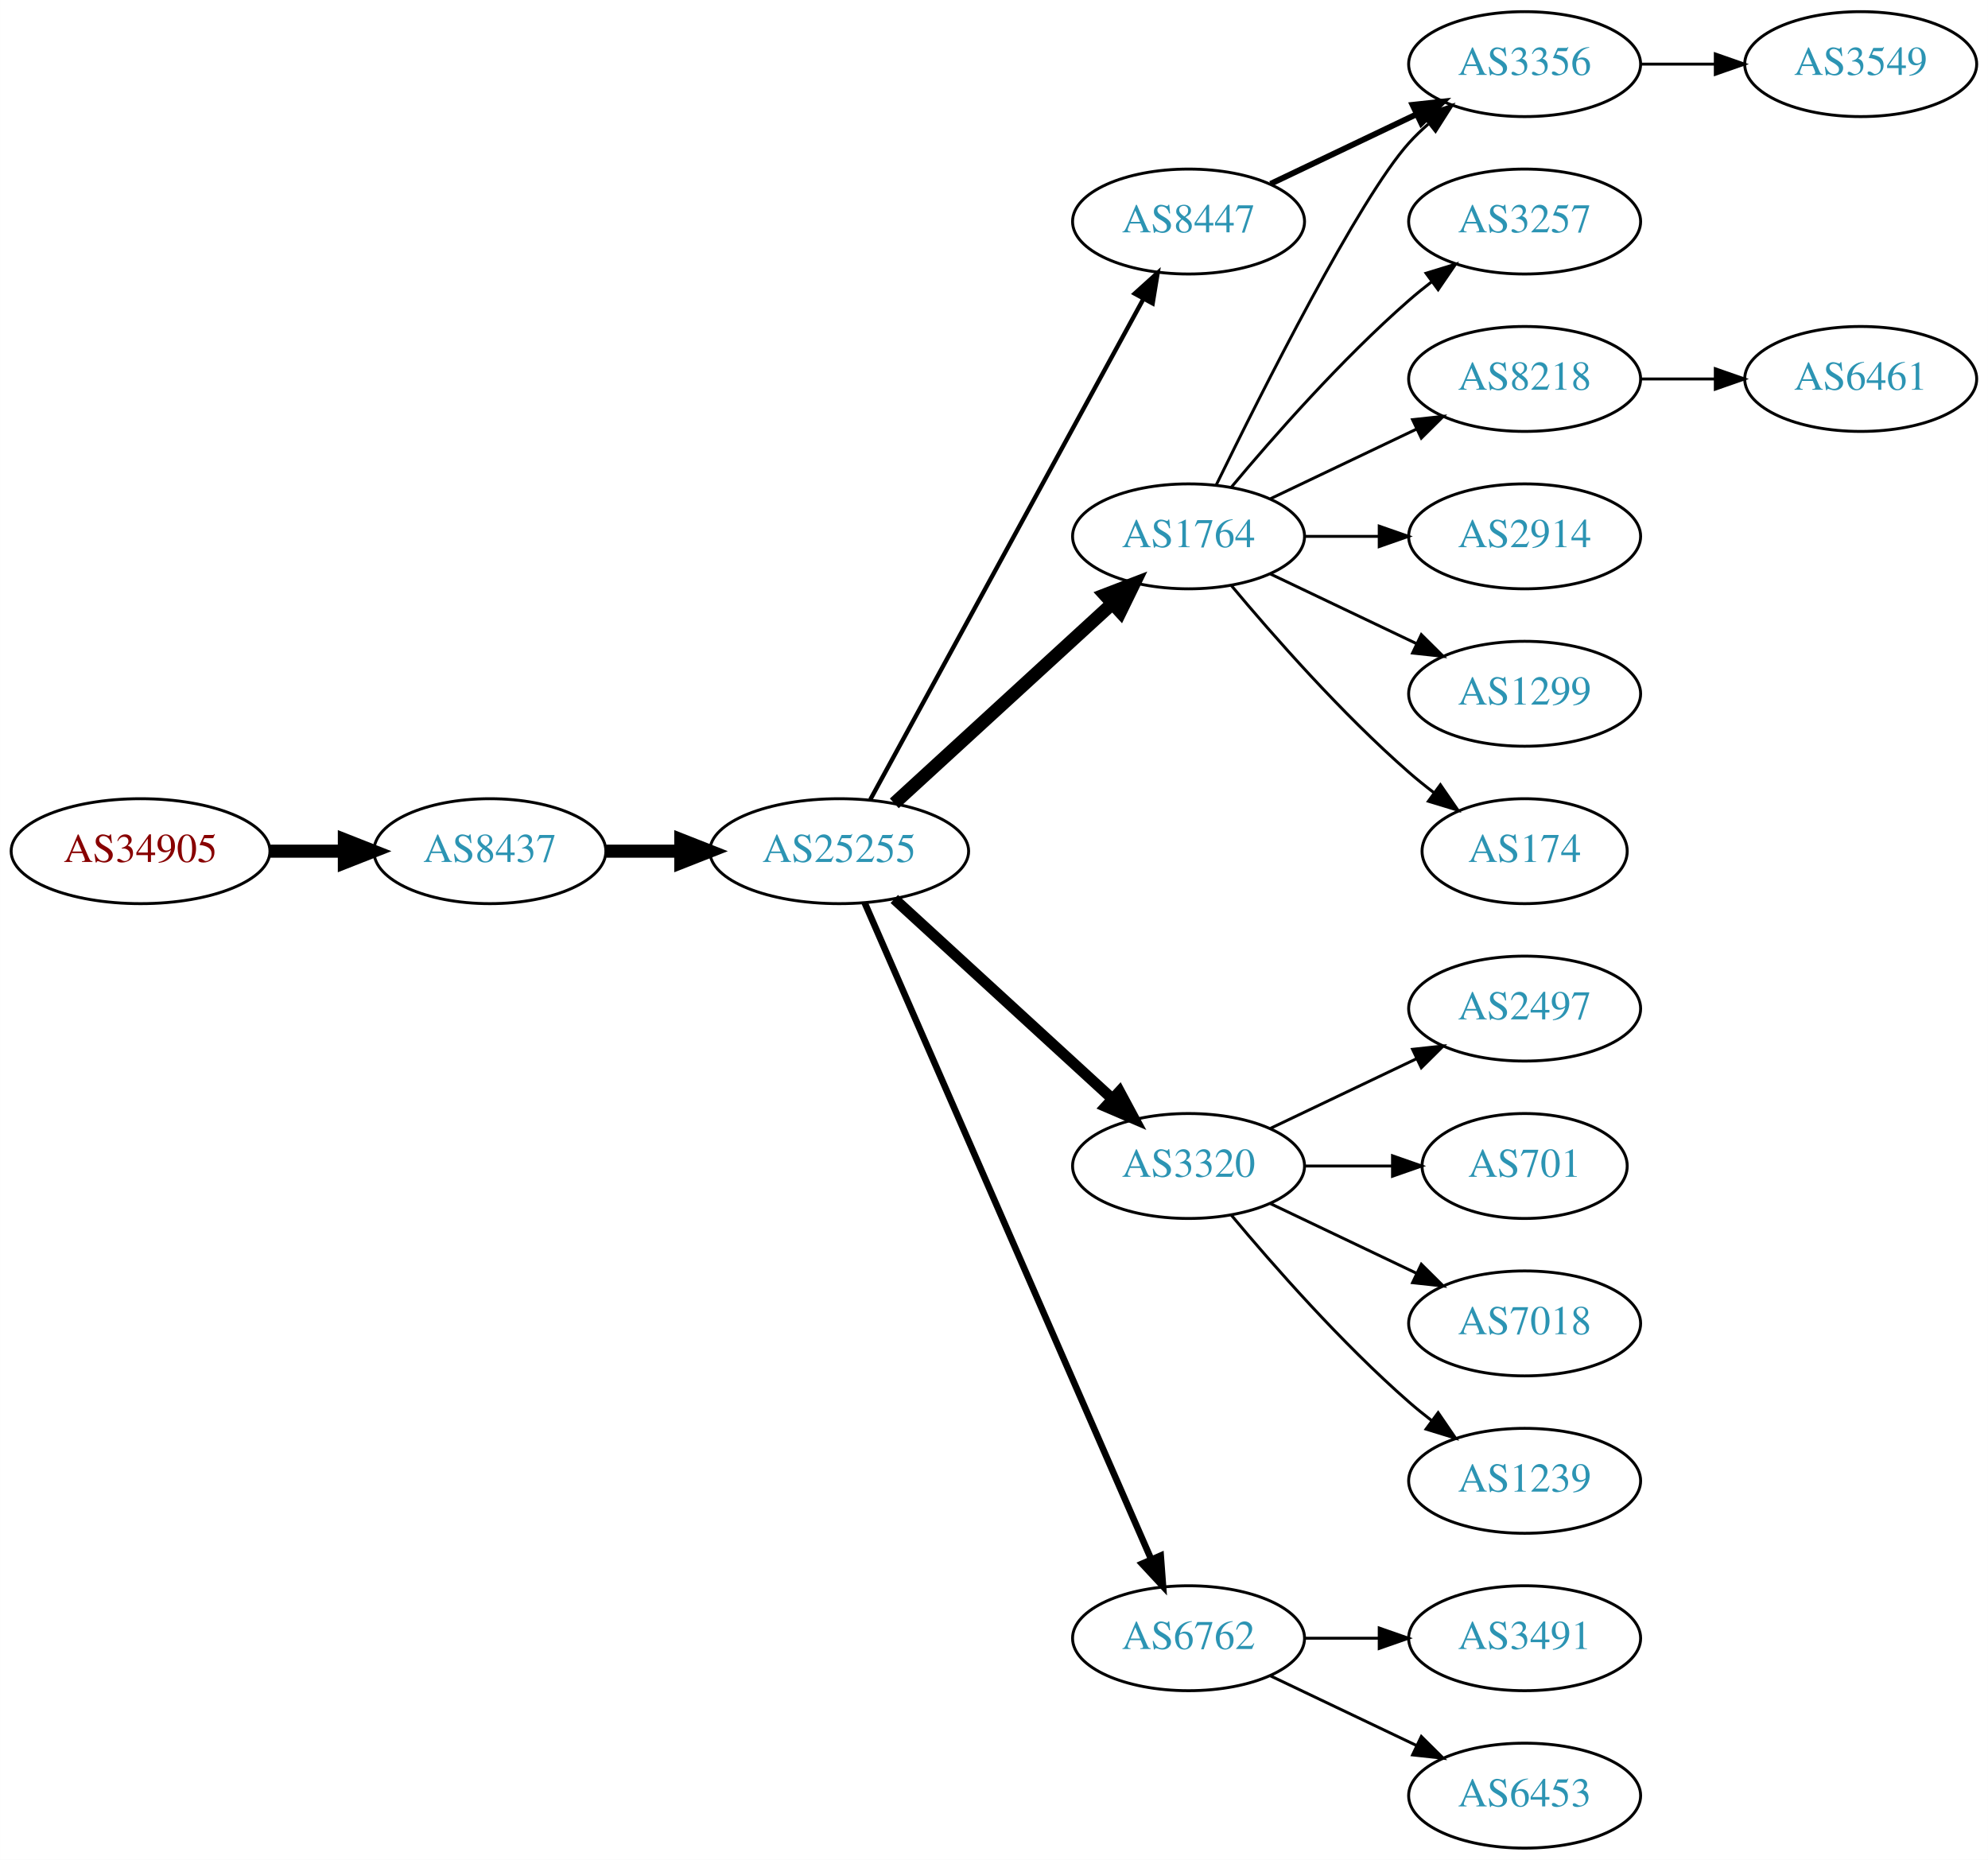
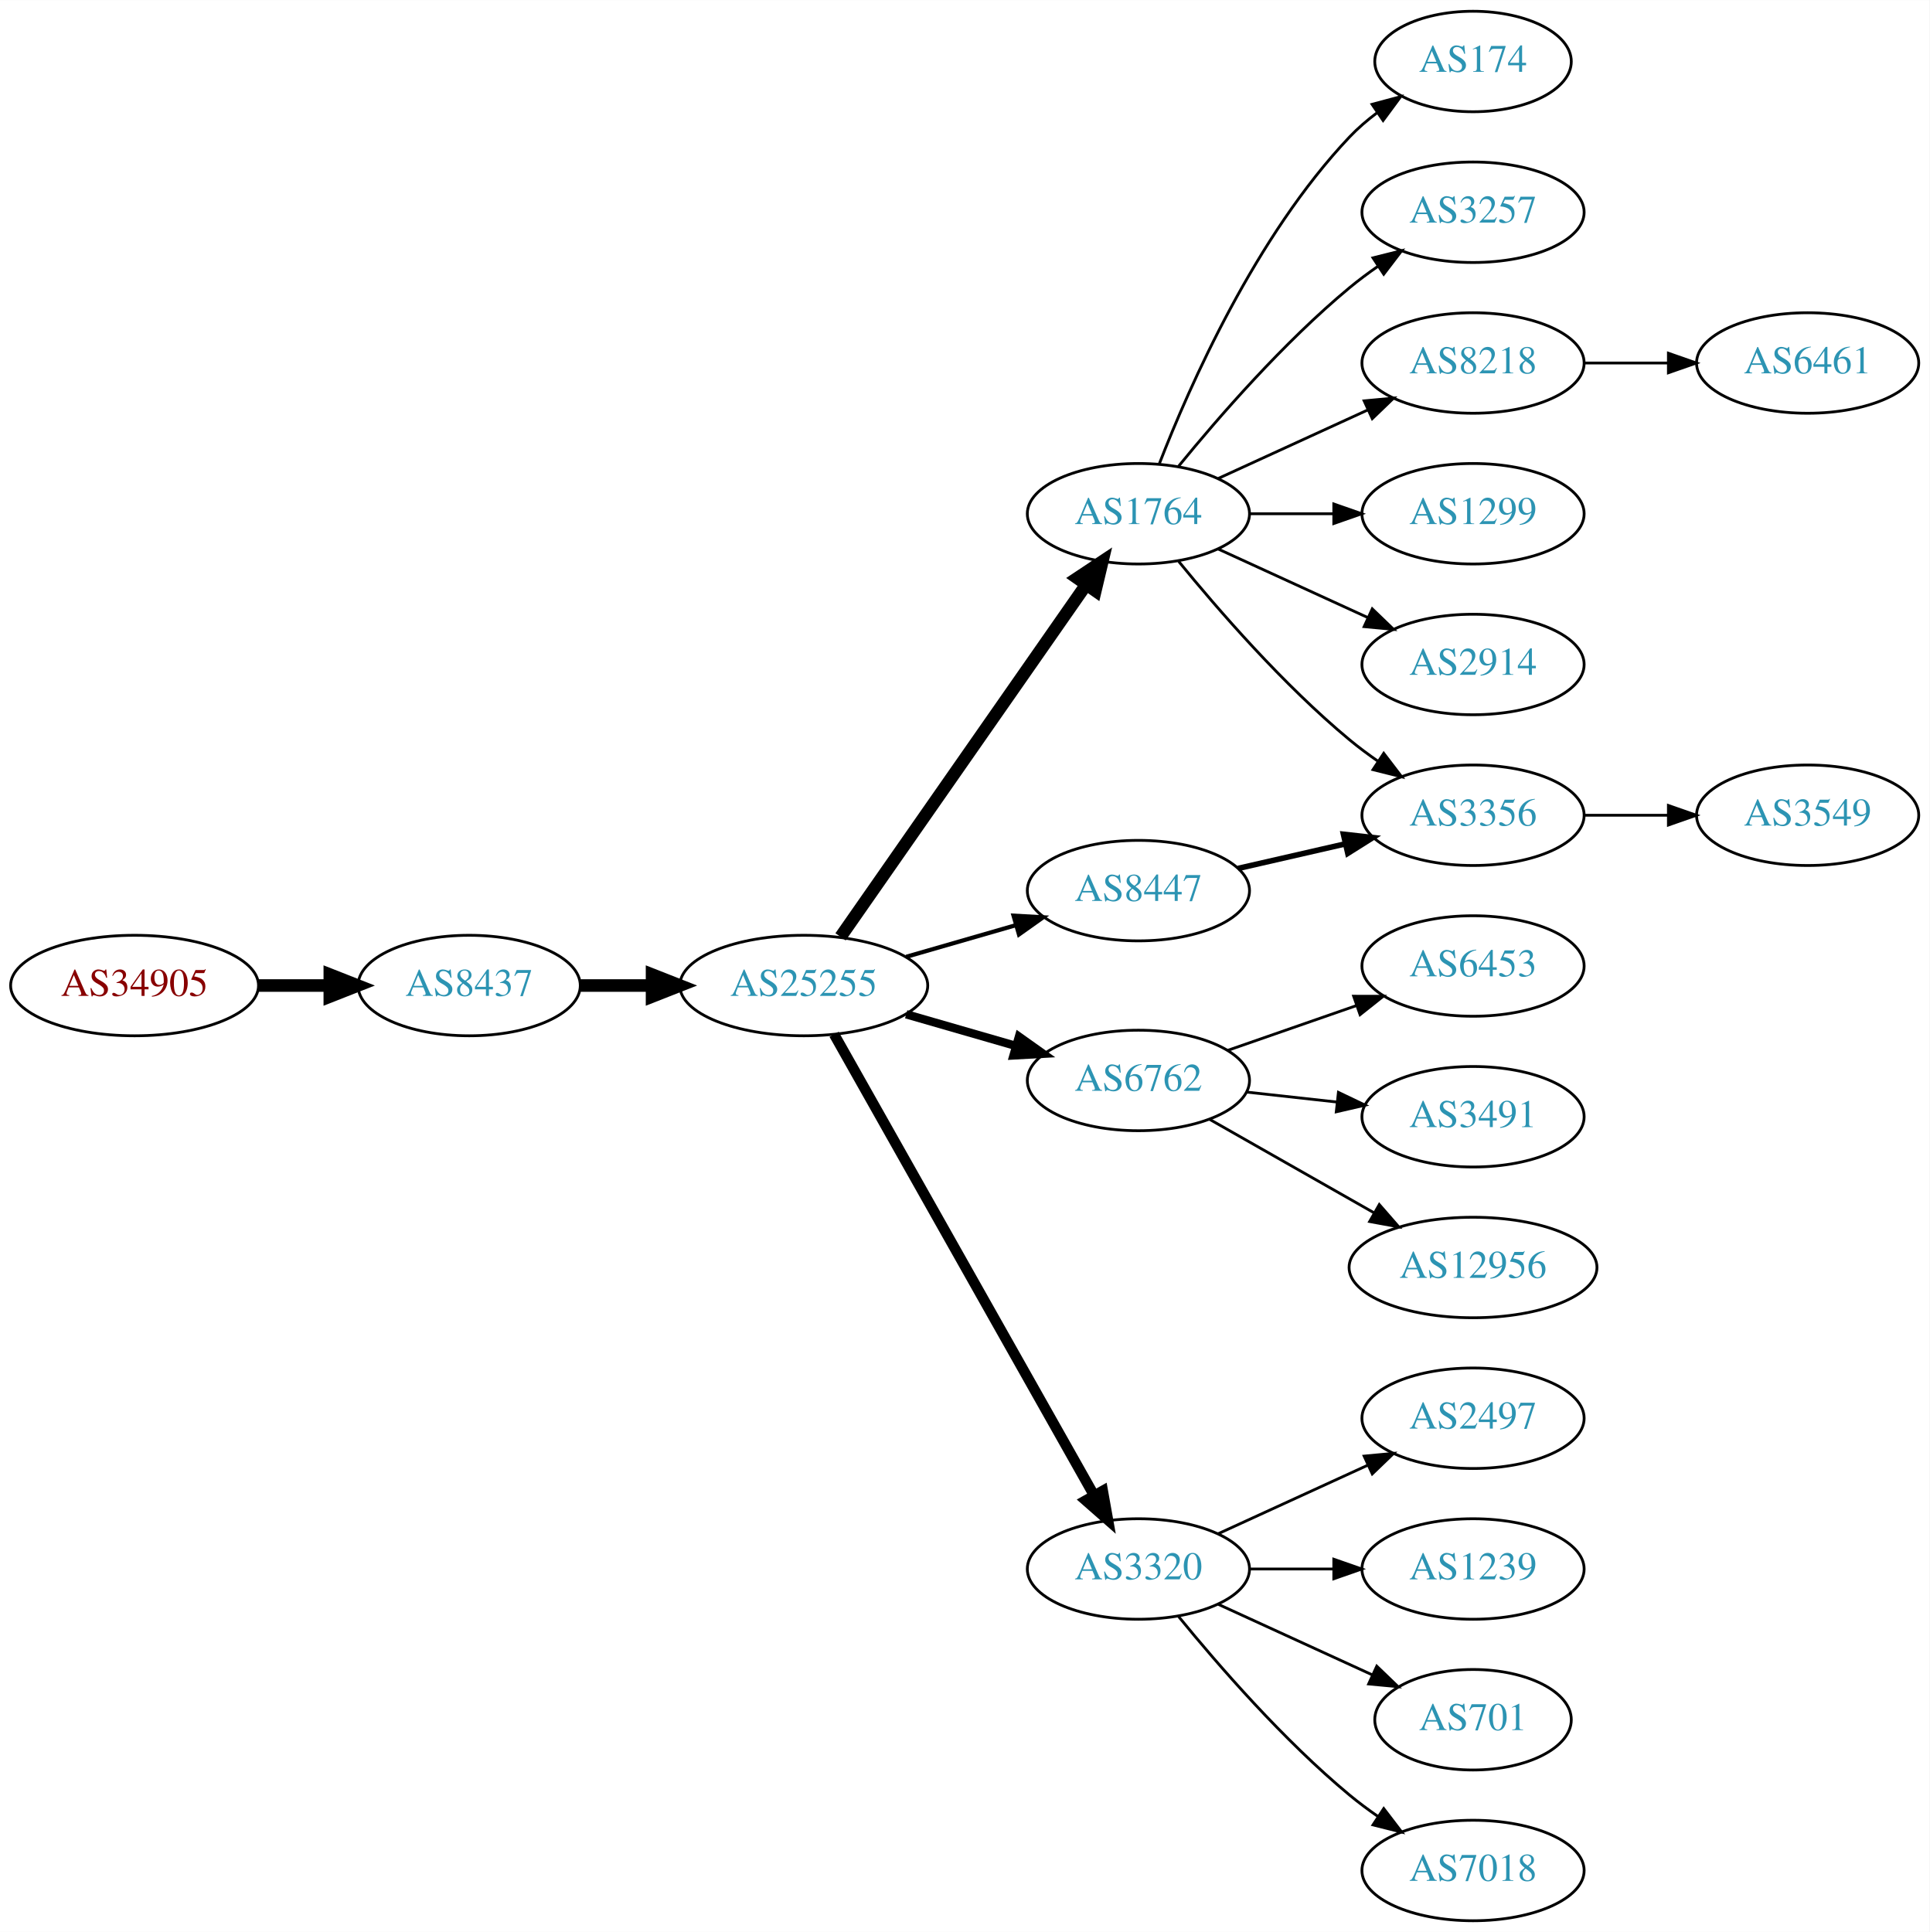
- <svg xmlns="http://www.w3.org/2000/svg" xmlns:xlink="http://www.w3.org/1999/xlink" width="682pt" height="638pt" viewBox="0.00 0.00 681.96 638.00">
-   <g id="graph0" class="graph" transform="scale(1 1) rotate(0) translate(4 634)">
-     <polygon fill="white" stroke="none" points="-4,4 -4,-634 677.956,-634 677.956,4 -4,4" />
+ <svg xmlns="http://www.w3.org/2000/svg" xmlns:xlink="http://www.w3.org/1999/xlink" width="691pt" height="692pt" viewBox="0.00 0.00 691.06 692.00">
+   <g id="graph0" class="graph" transform="scale(1 1) rotate(0) translate(4 688)">
+     <polygon fill="white" stroke="none" points="-4,4 -4,-688 687.055,-688 687.055,4 -4,4" />
    <g id="node1" class="node">
      <g id="a_node1">
        <a xlink:href="/asn/34905" xlink:title="AS34905 ~ Walter-Simmer-Strasse 4 [AT]">
-           <ellipse fill="#ffffff" stroke="black" cx="44.196" cy="-342" rx="44.393" ry="18" />
-           <text text-anchor="middle" x="44.196" y="-338.3" font-family="Times,serif" font-size="14.00" fill="#880000">AS34905</text>
+           <ellipse fill="#ffffff" stroke="black" cx="44.196" cy="-335" rx="44.393" ry="18" />
+           <text text-anchor="middle" x="44.196" y="-331.3" font-family="Times,serif" font-size="14.00" fill="#880000">AS34905</text>
        </a>
      </g>
    </g>
    <g id="node2" class="node">
      <g id="a_node2">
        <a xlink:href="/asn/8437" xlink:title="AS8437 ~ Hutchison Drei Austria GmbH [AT]">
-           <ellipse fill="#ffffff" stroke="black" cx="164.039" cy="-342" rx="39.794" ry="18" />
-           <text text-anchor="middle" x="164.039" y="-338.3" font-family="Times,serif" font-size="14.00" fill="#2c94b3">AS8437</text>
+           <ellipse fill="#ffffff" stroke="black" cx="164.039" cy="-335" rx="39.794" ry="18" />
+           <text text-anchor="middle" x="164.039" y="-331.3" font-family="Times,serif" font-size="14.00" fill="#2c94b3">AS8437</text>
        </a>
      </g>
    </g>
    <g id="edge1" class="edge">
-       <path fill="none" stroke="black" stroke-width="4.5" d="M88.407,-342C96.72,-342 105.482,-342 113.965,-342" />
-       <polygon fill="black" stroke="black" stroke-width="4.5" points="114.123,-345.938 124.123,-342 114.123,-338.063 114.123,-345.938" />
+       <path fill="none" stroke="black" stroke-width="4.5" d="M88.407,-335C96.72,-335 105.482,-335 113.965,-335" />
+       <polygon fill="black" stroke="black" stroke-width="4.5" points="114.123,-338.938 124.123,-335 114.123,-331.063 114.123,-338.938" />
    </g>
    <g id="node3" class="node">
      <g id="a_node3">
        <a xlink:href="/asn/25255" xlink:title="AS25255 ~ ==&gt; TELE2 AUSTRIA &lt;== [AT]">
-           <ellipse fill="#ffffff" stroke="black" cx="283.881" cy="-342" rx="44.393" ry="18" />
-           <text text-anchor="middle" x="283.881" y="-338.3" font-family="Times,serif" font-size="14.00" fill="#2c94b3">AS25255</text>
+           <ellipse fill="#ffffff" stroke="black" cx="283.881" cy="-335" rx="44.393" ry="18" />
+           <text text-anchor="middle" x="283.881" y="-331.3" font-family="Times,serif" font-size="14.00" fill="#2c94b3">AS25255</text>
        </a>
      </g>
    </g>
    <g id="edge2" class="edge">
-       <path fill="none" stroke="black" stroke-width="4.5" d="M203.951,-342C212.054,-342 220.729,-342 229.255,-342" />
-       <polygon fill="black" stroke="black" stroke-width="4.5" points="229.533,-345.938 239.533,-342 229.533,-338.063 229.533,-345.938" />
+       <path fill="none" stroke="black" stroke-width="4.5" d="M203.951,-335C212.054,-335 220.729,-335 229.255,-335" />
+       <polygon fill="black" stroke="black" stroke-width="4.5" points="229.533,-338.938 239.533,-335 229.533,-331.063 229.533,-338.938" />
    </g>
    <g id="node4" class="node">
      <g id="a_node4">
-         <a xlink:href="/asn/8447" xlink:title="AS8447 ~ A1 Telekom Austria AG [AT]">
-           <ellipse fill="#ffffff" stroke="black" cx="403.724" cy="-558" rx="39.794" ry="18" />
-           <text text-anchor="middle" x="403.724" y="-554.3" font-family="Times,serif" font-size="14.00" fill="#2c94b3">AS8447</text>
+         <a xlink:href="/asn/1764" xlink:title="AS1764 ~ NEXTLAYER-AS [AT]">
+           <ellipse fill="#ffffff" stroke="black" cx="403.724" cy="-504" rx="39.794" ry="18" />
+           <text text-anchor="middle" x="403.724" y="-500.3" font-family="Times,serif" font-size="14.00" fill="#2c94b3">AS1764</text>
        </a>
      </g>
    </g>
    <g id="edge3" class="edge">
-       <path fill="none" stroke="black" stroke-width="1.5" d="M294.525,-359.676C315.206,-397.584 363.919,-486.873 388.298,-531.559" />
-       <polygon fill="black" stroke="black" stroke-width="1.5" points="385.25,-533.28 393.112,-540.383 391.395,-529.928 385.25,-533.28" />
+       <path fill="none" stroke="black" stroke-width="4.5" d="M297.049,-352.449C317.974,-382.459 360.858,-443.959 385.07,-478.682" />
+       <polygon fill="black" stroke="black" stroke-width="4.5" points="381.848,-480.947 390.798,-486.897 388.308,-476.442 381.848,-480.947" />
    </g>
    <g id="node5" class="node">
      <g id="a_node5">
-         <a xlink:href="/asn/1764" xlink:title="AS1764 ~ NEXTLAYER-AS [AT]">
-           <ellipse fill="#ffffff" stroke="black" cx="403.724" cy="-450" rx="39.794" ry="18" />
-           <text text-anchor="middle" x="403.724" y="-446.3" font-family="Times,serif" font-size="14.00" fill="#2c94b3">AS1764</text>
+         <a xlink:href="/asn/6762" xlink:title="AS6762 ~ TELECOM ITALIA SPARKLE S.p.A. [IT]">
+           <ellipse fill="#ffffff" stroke="black" cx="403.724" cy="-301" rx="39.794" ry="18" />
+           <text text-anchor="middle" x="403.724" y="-297.3" font-family="Times,serif" font-size="14.00" fill="#2c94b3">AS6762</text>
        </a>
      </g>
    </g>
    <g id="edge4" class="edge">
-       <path fill="none" stroke="black" stroke-width="4.5" d="M302.779,-358.403C322.707,-376.667 355.065,-406.322 377.542,-426.921" />
-       <polygon fill="black" stroke="black" stroke-width="4.5" points="375.011,-429.943 385.044,-433.797 380.332,-424.137 375.011,-429.943" />
+       <path fill="none" stroke="black" stroke-width="3" d="M320.558,-324.707C332.974,-321.124 347.029,-317.069 359.96,-313.338" />
+       <polygon fill="black" stroke="black" stroke-width="3" points="360.945,-316.697 369.583,-310.562 359.005,-309.971 360.945,-316.697" />
    </g>
    <g id="node6" class="node">
      <g id="a_node6">
        <a xlink:href="/asn/3320" xlink:title="AS3320 ~ DTAG [DE]">
-           <ellipse fill="#ffffff" stroke="black" cx="403.724" cy="-234" rx="39.794" ry="18" />
-           <text text-anchor="middle" x="403.724" y="-230.3" font-family="Times,serif" font-size="14.00" fill="#2c94b3">AS3320</text>
+           <ellipse fill="#ffffff" stroke="black" cx="403.724" cy="-126" rx="39.794" ry="18" />
+           <text text-anchor="middle" x="403.724" y="-122.3" font-family="Times,serif" font-size="14.00" fill="#2c94b3">AS3320</text>
        </a>
      </g>
    </g>
    <g id="edge5" class="edge">
-       <path fill="none" stroke="black" stroke-width="3.75" d="M302.779,-325.597C322.707,-307.333 355.065,-277.678 377.542,-257.079" />
-       <polygon fill="black" stroke="black" stroke-width="3.75" points="380.036,-259.54 385.044,-250.203 375.307,-254.38 380.036,-259.54" />
+       <path fill="none" stroke="black" stroke-width="3.75" d="M294.726,-317.54C315.391,-280.888 363.398,-195.746 387.844,-152.39" />
+       <polygon fill="black" stroke="black" stroke-width="3.75" points="390.962,-153.987 392.824,-143.557 384.864,-150.549 390.962,-153.987" />
    </g>
    <g id="node7" class="node">
      <g id="a_node7">
-         <a xlink:href="/asn/6762" xlink:title="AS6762 ~ TELECOM ITALIA SPARKLE S.p.A. [IT]">
-           <ellipse fill="#ffffff" stroke="black" cx="403.724" cy="-72" rx="39.794" ry="18" />
-           <text text-anchor="middle" x="403.724" y="-68.3" font-family="Times,serif" font-size="14.00" fill="#2c94b3">AS6762</text>
+         <a xlink:href="/asn/8447" xlink:title="AS8447 ~ A1 Telekom Austria AG [AT]">
+           <ellipse fill="#ffffff" stroke="black" cx="403.724" cy="-369" rx="39.794" ry="18" />
+           <text text-anchor="middle" x="403.724" y="-365.3" font-family="Times,serif" font-size="14.00" fill="#2c94b3">AS8447</text>
        </a>
      </g>
    </g>
    <g id="edge6" class="edge">
-       <path fill="none" stroke="black" stroke-width="2.25" d="M292.613,-324.285C312.714,-278.229 366.723,-154.486 390.826,-99.261" />
-       <polygon fill="black" stroke="black" stroke-width="2.25" points="394.171,-100.346 394.963,-89.781 387.755,-97.546 394.171,-100.346" />
+       <path fill="none" stroke="black" stroke-width="1.5" d="M320.558,-345.293C332.974,-348.876 347.029,-352.931 359.96,-356.662" />
+       <polygon fill="black" stroke="black" stroke-width="1.5" points="359.005,-360.029 369.583,-359.438 360.945,-353.303 359.005,-360.029" />
    </g>
    <g id="node8" class="node">
      <g id="a_node8">
-         <a xlink:href="/asn/3356" xlink:title="AS3356 ~ Level 3 Parent, LLC [US]">
-           <ellipse fill="#ffffff" stroke="black" cx="519.017" cy="-612" rx="39.794" ry="18" />
-           <text text-anchor="middle" x="519.017" y="-608.3" font-family="Times,serif" font-size="14.00" fill="#2c94b3">AS3356</text>
+         <a xlink:href="/asn/174" xlink:title="AS174 ~ Cogent Communications [US]">
+           <ellipse fill="#ffffff" stroke="black" cx="523.566" cy="-666" rx="35.194" ry="18" />
+           <text text-anchor="middle" x="523.566" y="-662.3" font-family="Times,serif" font-size="14.00" fill="#2c94b3">AS174</text>
        </a>
      </g>
    </g>
    <g id="edge7" class="edge">
-       <path fill="none" stroke="black" stroke-width="2" d="M431.86,-570.934C446.854,-578.081 465.675,-587.052 481.898,-594.785" />
-       <polygon fill="black" stroke="black" stroke-width="2" points="480.569,-598.028 491.102,-599.171 483.581,-591.709 480.569,-598.028" />
-     </g>
-     <g id="edge10" class="edge">
-       <path fill="none" stroke="black" d="M413.162,-467.511C428.78,-499.509 462.167,-565.893 479.37,-585 481.373,-587.224 483.591,-589.363 485.924,-591.397" />
-       <polygon fill="black" stroke="black" points="484.122,-594.433 494.143,-597.873 488.454,-588.935 484.122,-594.433" />
+       <path fill="none" stroke="black" d="M411.247,-521.994C421.997,-549.728 445.655,-603.429 479.37,-639 482.313,-642.105 485.687,-645.001 489.222,-647.655" />
+       <polygon fill="black" stroke="black" points="487.408,-650.654 497.641,-653.397 491.351,-644.871 487.408,-650.654" />
    </g>
    <g id="node9" class="node">
      <g id="a_node9">
        <a xlink:href="/asn/3257" xlink:title="AS3257 ~ GTT [DE]">
-           <ellipse fill="#ffffff" stroke="black" cx="519.017" cy="-558" rx="39.794" ry="18" />
-           <text text-anchor="middle" x="519.017" y="-554.3" font-family="Times,serif" font-size="14.00" fill="#2c94b3">AS3257</text>
+           <ellipse fill="#ffffff" stroke="black" cx="523.566" cy="-612" rx="39.794" ry="18" />
+           <text text-anchor="middle" x="523.566" y="-608.3" font-family="Times,serif" font-size="14.00" fill="#2c94b3">AS3257</text>
        </a>
      </g>
    </g>
    <g id="edge8" class="edge">
-       <path fill="none" stroke="black" d="M418.354,-466.817C432.636,-483.929 456.183,-510.745 479.37,-531 481.836,-533.154 484.475,-535.294 487.172,-537.372" />
-       <polygon fill="black" stroke="black" points="485.197,-540.264 495.326,-543.37 489.345,-534.625 485.197,-540.264" />
+       <path fill="none" stroke="black" d="M418.143,-521.065C432.257,-538.375 455.672,-565.345 479.37,-585 482.587,-587.668 486.087,-590.27 489.658,-592.741" />
+       <polygon fill="black" stroke="black" points="487.735,-595.666 498.014,-598.236 491.581,-589.817 487.735,-595.666" />
    </g>
    <g id="node10" class="node">
      <g id="a_node10">
        <a xlink:href="/asn/8218" xlink:title="AS8218 ~ legacy Neotelecoms [FR]">
-           <ellipse fill="#ffffff" stroke="black" cx="519.017" cy="-504" rx="39.794" ry="18" />
-           <text text-anchor="middle" x="519.017" y="-500.3" font-family="Times,serif" font-size="14.00" fill="#2c94b3">AS8218</text>
+           <ellipse fill="#ffffff" stroke="black" cx="523.566" cy="-558" rx="39.794" ry="18" />
+           <text text-anchor="middle" x="523.566" y="-554.3" font-family="Times,serif" font-size="14.00" fill="#2c94b3">AS8218</text>
        </a>
      </g>
    </g>
    <g id="edge9" class="edge">
-       <path fill="none" stroke="black" d="M431.86,-462.934C446.854,-470.081 465.675,-479.052 481.898,-486.785" />
-       <polygon fill="black" stroke="black" points="480.569,-490.028 491.102,-491.171 483.581,-483.709 480.569,-490.028" />
+       <path fill="none" stroke="black" d="M432.353,-516.661C448.31,-523.973 468.58,-533.261 485.863,-541.181" />
+       <polygon fill="black" stroke="black" points="484.562,-544.435 495.111,-545.419 487.478,-538.071 484.562,-544.435" />
    </g>
    <g id="node11" class="node">
      <g id="a_node11">
-         <a xlink:href="/asn/2914" xlink:title="AS2914 ~ NTT America, Inc. [US]">
-           <ellipse fill="#ffffff" stroke="black" cx="519.017" cy="-450" rx="39.794" ry="18" />
-           <text text-anchor="middle" x="519.017" y="-446.3" font-family="Times,serif" font-size="14.00" fill="#2c94b3">AS2914</text>
-         </a>
-       </g>
-     </g>
-     <g id="edge11" class="edge">
-       <path fill="none" stroke="black" d="M443.396,-450C451.599,-450 460.363,-450 468.895,-450" />
-       <polygon fill="black" stroke="black" points="469.134,-453.5 479.134,-450 469.134,-446.5 469.134,-453.5" />
+         <a xlink:href="/asn/3356" xlink:title="AS3356 ~ Level 3 Parent, LLC [US]">
+           <ellipse fill="#ffffff" stroke="black" cx="523.566" cy="-396" rx="39.794" ry="18" />
+           <text text-anchor="middle" x="523.566" y="-392.3" font-family="Times,serif" font-size="14.00" fill="#2c94b3">AS3356</text>
+         </a>
+       </g>
+     </g>
+     <g id="edge10" class="edge">
+       <path fill="none" stroke="black" d="M418.143,-486.935C432.257,-469.625 455.672,-442.655 479.37,-423 482.587,-420.332 486.087,-417.73 489.658,-415.259" />
+       <polygon fill="black" stroke="black" points="491.581,-418.183 498.014,-409.764 487.735,-412.334 491.581,-418.183" />
    </g>
    <g id="node12" class="node">
      <g id="a_node12">
        <a xlink:href="/asn/1299" xlink:title="AS1299 ~ Telia Carrier [EU]">
-           <ellipse fill="#ffffff" stroke="black" cx="519.017" cy="-396" rx="39.794" ry="18" />
-           <text text-anchor="middle" x="519.017" y="-392.3" font-family="Times,serif" font-size="14.00" fill="#2c94b3">AS1299</text>
-         </a>
-       </g>
-     </g>
-     <g id="edge12" class="edge">
-       <path fill="none" stroke="black" d="M431.86,-437.066C446.854,-429.919 465.675,-420.948 481.898,-413.215" />
-       <polygon fill="black" stroke="black" points="483.581,-416.291 491.102,-408.829 480.569,-409.972 483.581,-416.291" />
+           <ellipse fill="#ffffff" stroke="black" cx="523.566" cy="-504" rx="39.794" ry="18" />
+           <text text-anchor="middle" x="523.566" y="-500.3" font-family="Times,serif" font-size="14.00" fill="#2c94b3">AS1299</text>
+         </a>
+       </g>
+     </g>
+     <g id="edge11" class="edge">
+       <path fill="none" stroke="black" d="M443.636,-504C453.19,-504 463.539,-504 473.502,-504" />
+       <polygon fill="black" stroke="black" points="473.695,-507.5 483.695,-504 473.694,-500.5 473.695,-507.5" />
    </g>
    <g id="node13" class="node">
      <g id="a_node13">
-         <a xlink:href="/asn/174" xlink:title="AS174 ~ Cogent Communications [US]">
-           <ellipse fill="#ffffff" stroke="black" cx="519.017" cy="-342" rx="35.194" ry="18" />
-           <text text-anchor="middle" x="519.017" y="-338.3" font-family="Times,serif" font-size="14.00" fill="#2c94b3">AS174</text>
-         </a>
-       </g>
-     </g>
-     <g id="edge13" class="edge">
-       <path fill="none" stroke="black" d="M418.354,-433.183C432.636,-416.071 456.183,-389.255 479.37,-369 482.04,-366.668 484.913,-364.352 487.843,-362.114" />
-       <polygon fill="black" stroke="black" points="490.121,-364.784 496.134,-356.061 485.994,-359.13 490.121,-364.784" />
+         <a xlink:href="/asn/2914" xlink:title="AS2914 ~ NTT America, Inc. [US]">
+           <ellipse fill="#ffffff" stroke="black" cx="523.566" cy="-450" rx="39.794" ry="18" />
+           <text text-anchor="middle" x="523.566" y="-446.3" font-family="Times,serif" font-size="14.00" fill="#2c94b3">AS2914</text>
+         </a>
+       </g>
+     </g>
+     <g id="edge12" class="edge">
+       <path fill="none" stroke="black" d="M432.353,-491.339C448.31,-484.027 468.58,-474.739 485.863,-466.819" />
+       <polygon fill="black" stroke="black" points="487.478,-469.929 495.111,-462.581 484.562,-463.565 487.478,-469.929" />
    </g>
    <g id="node14" class="node">
      <g id="a_node14">
-         <a xlink:href="/asn/2497" xlink:title="AS2497 ~ Internet Initiative Japan Inc. [JP]">
-           <ellipse fill="#ffffff" stroke="black" cx="519.017" cy="-288" rx="39.794" ry="18" />
-           <text text-anchor="middle" x="519.017" y="-284.3" font-family="Times,serif" font-size="14.00" fill="#2c94b3">AS2497</text>
-         </a>
-       </g>
-     </g>
-     <g id="edge14" class="edge">
-       <path fill="none" stroke="black" d="M431.86,-246.934C446.854,-254.081 465.675,-263.052 481.898,-270.785" />
-       <polygon fill="black" stroke="black" points="480.569,-274.028 491.102,-275.171 483.581,-267.709 480.569,-274.028" />
+         <a xlink:href="/asn/6453" xlink:title="AS6453 ~ TATA COMMUNICATIONS (AMERICA) INC [US]">
+           <ellipse fill="#ffffff" stroke="black" cx="523.566" cy="-342" rx="39.794" ry="18" />
+           <text text-anchor="middle" x="523.566" y="-338.3" font-family="Times,serif" font-size="14.00" fill="#2c94b3">AS6453</text>
+         </a>
+       </g>
+     </g>
+     <g id="edge13" class="edge">
+       <path fill="none" stroke="black" d="M435.686,-311.772C449.782,-316.677 466.659,-322.548 481.772,-327.807" />
+       <polygon fill="black" stroke="black" points="480.807,-331.177 491.402,-331.157 483.108,-324.566 480.807,-331.177" />
    </g>
    <g id="node15" class="node">
      <g id="a_node15">
-         <a xlink:href="/asn/701" xlink:title="AS701 ~ UUNET [US]">
-           <ellipse fill="#ffffff" stroke="black" cx="519.017" cy="-234" rx="35.194" ry="18" />
-           <text text-anchor="middle" x="519.017" y="-230.3" font-family="Times,serif" font-size="14.00" fill="#2c94b3">AS701</text>
-         </a>
-       </g>
-     </g>
-     <g id="edge15" class="edge">
-       <path fill="none" stroke="black" d="M443.396,-234C453.101,-234 463.592,-234 473.555,-234" />
-       <polygon fill="black" stroke="black" points="473.691,-237.5 483.691,-234 473.691,-230.5 473.691,-237.5" />
+         <a xlink:href="/asn/3491" xlink:title="AS3491 ~ PCCW Global, Inc. [US]">
+           <ellipse fill="#ffffff" stroke="black" cx="523.566" cy="-288" rx="39.794" ry="18" />
+           <text text-anchor="middle" x="523.566" y="-284.3" font-family="Times,serif" font-size="14.00" fill="#2c94b3">AS3491</text>
+         </a>
+       </g>
+     </g>
+     <g id="edge14" class="edge">
+       <path fill="none" stroke="black" d="M442.334,-296.851C452.645,-295.713 463.962,-294.465 474.763,-293.274" />
+       <polygon fill="black" stroke="black" points="475.353,-296.73 484.909,-292.154 474.586,-289.772 475.353,-296.73" />
    </g>
    <g id="node16" class="node">
      <g id="a_node16">
-         <a xlink:href="/asn/7018" xlink:title="AS7018 ~ AT&amp;T Services, Inc. [US]">
-           <ellipse fill="#ffffff" stroke="black" cx="519.017" cy="-180" rx="39.794" ry="18" />
-           <text text-anchor="middle" x="519.017" y="-176.3" font-family="Times,serif" font-size="14.00" fill="#2c94b3">AS7018</text>
-         </a>
-       </g>
-     </g>
-     <g id="edge16" class="edge">
-       <path fill="none" stroke="black" d="M431.86,-221.066C446.854,-213.919 465.675,-204.948 481.898,-197.215" />
-       <polygon fill="black" stroke="black" points="483.581,-200.291 491.102,-192.829 480.569,-193.972 483.581,-200.291" />
+         <a xlink:href="/asn/12956" xlink:title="AS12956 ~ TELXIUS [ES]">
+           <ellipse fill="#ffffff" stroke="black" cx="523.566" cy="-234" rx="44.393" ry="18" />
+           <text text-anchor="middle" x="523.566" y="-230.3" font-family="Times,serif" font-size="14.00" fill="#2c94b3">AS12956</text>
+         </a>
+       </g>
+     </g>
+     <g id="edge15" class="edge">
+       <path fill="none" stroke="black" d="M429.141,-287.118C446.174,-277.433 469.146,-264.372 488.049,-253.625" />
+       <polygon fill="black" stroke="black" points="489.994,-256.545 496.958,-248.56 486.535,-250.46 489.994,-256.545" />
    </g>
    <g id="node17" class="node">
      <g id="a_node17">
+         <a xlink:href="/asn/2497" xlink:title="AS2497 ~ Internet Initiative Japan Inc. [JP]">
+           <ellipse fill="#ffffff" stroke="black" cx="523.566" cy="-180" rx="39.794" ry="18" />
+           <text text-anchor="middle" x="523.566" y="-176.3" font-family="Times,serif" font-size="14.00" fill="#2c94b3">AS2497</text>
+         </a>
+       </g>
+     </g>
+     <g id="edge16" class="edge">
+       <path fill="none" stroke="black" d="M432.353,-138.661C448.31,-145.973 468.58,-155.261 485.863,-163.181" />
+       <polygon fill="black" stroke="black" points="484.562,-166.435 495.111,-167.419 487.478,-160.071 484.562,-166.435" />
+     </g>
+     <g id="node18" class="node">
+       <g id="a_node18">
        <a xlink:href="/asn/1239" xlink:title="AS1239 ~ Sprint [US]">
-           <ellipse fill="#ffffff" stroke="black" cx="519.017" cy="-126" rx="39.794" ry="18" />
-           <text text-anchor="middle" x="519.017" y="-122.3" font-family="Times,serif" font-size="14.00" fill="#2c94b3">AS1239</text>
+           <ellipse fill="#ffffff" stroke="black" cx="523.566" cy="-126" rx="39.794" ry="18" />
+           <text text-anchor="middle" x="523.566" y="-122.3" font-family="Times,serif" font-size="14.00" fill="#2c94b3">AS1239</text>
        </a>
      </g>
    </g>
    <g id="edge17" class="edge">
-       <path fill="none" stroke="black" d="M418.354,-217.183C432.636,-200.071 456.183,-173.255 479.37,-153 481.836,-150.846 484.475,-148.706 487.172,-146.628" />
-       <polygon fill="black" stroke="black" points="489.345,-149.375 495.326,-140.63 485.197,-143.736 489.345,-149.375" />
+       <path fill="none" stroke="black" d="M443.636,-126C453.19,-126 463.539,-126 473.502,-126" />
+       <polygon fill="black" stroke="black" points="473.695,-129.5 483.695,-126 473.694,-122.5 473.695,-129.5" />
+     </g>
+     <g id="node19" class="node">
+       <g id="a_node19">
+         <a xlink:href="/asn/701" xlink:title="AS701 ~ UUNET [US]">
+           <ellipse fill="#ffffff" stroke="black" cx="523.566" cy="-72" rx="35.194" ry="18" />
+           <text text-anchor="middle" x="523.566" y="-68.3" font-family="Times,serif" font-size="14.00" fill="#2c94b3">AS701</text>
+         </a>
+       </g>
+     </g>
+     <g id="edge18" class="edge">
+       <path fill="none" stroke="black" d="M432.353,-113.339C448.769,-105.817 469.75,-96.202 487.347,-88.139" />
+       <polygon fill="black" stroke="black" points="489.092,-91.189 496.725,-83.842 486.176,-84.826 489.092,-91.189" />
    </g>
    <g id="node20" class="node">
      <g id="a_node20">
-         <a xlink:href="/asn/3491" xlink:title="AS3491 ~ PCCW Global, Inc. [US]">
-           <ellipse fill="#ffffff" stroke="black" cx="519.017" cy="-72" rx="39.794" ry="18" />
-           <text text-anchor="middle" x="519.017" y="-68.3" font-family="Times,serif" font-size="14.00" fill="#2c94b3">AS3491</text>
-         </a>
-       </g>
-     </g>
-     <g id="edge20" class="edge">
-       <path fill="none" stroke="black" d="M443.396,-72C451.599,-72 460.363,-72 468.895,-72" />
-       <polygon fill="black" stroke="black" points="469.134,-75.5 479.134,-72 469.134,-68.5 469.134,-75.5" />
+         <a xlink:href="/asn/7018" xlink:title="AS7018 ~ AT&amp;T Services, Inc. [US]">
+           <ellipse fill="#ffffff" stroke="black" cx="523.566" cy="-18" rx="39.794" ry="18" />
+           <text text-anchor="middle" x="523.566" y="-14.3" font-family="Times,serif" font-size="14.00" fill="#2c94b3">AS7018</text>
+         </a>
+       </g>
+     </g>
+     <g id="edge19" class="edge">
+       <path fill="none" stroke="black" d="M418.143,-108.935C432.257,-91.625 455.672,-64.655 479.37,-45 482.587,-42.332 486.087,-39.73 489.658,-37.259" />
+       <polygon fill="black" stroke="black" points="491.581,-40.183 498.014,-31.764 487.735,-34.334 491.581,-40.183" />
+     </g>
+     <g id="edge21" class="edge">
+       <path fill="none" stroke="black" stroke-width="2" d="M439.443,-376.955C451.443,-379.704 465.064,-382.825 477.756,-385.733" />
+       <polygon fill="black" stroke="black" stroke-width="2" points="477.159,-389.187 487.688,-388.009 478.722,-382.364 477.159,-389.187" />
    </g>
    <g id="node21" class="node">
      <g id="a_node21">
-         <a xlink:href="/asn/6453" xlink:title="AS6453 ~ TATA COMMUNICATIONS (AMERICA) INC [US]">
-           <ellipse fill="#ffffff" stroke="black" cx="519.017" cy="-18" rx="39.794" ry="18" />
-           <text text-anchor="middle" x="519.017" y="-14.3" font-family="Times,serif" font-size="14.00" fill="#2c94b3">AS6453</text>
-         </a>
-       </g>
-     </g>
-     <g id="edge21" class="edge">
-       <path fill="none" stroke="black" d="M431.86,-59.066C446.854,-51.919 465.675,-42.948 481.898,-35.215" />
-       <polygon fill="black" stroke="black" points="483.581,-38.291 491.102,-30.829 480.569,-31.972 483.581,-38.291" />
-     </g>
-     <g id="node19" class="node">
-       <g id="a_node19">
+         <a xlink:href="/asn/6461" xlink:title="AS6461 ~ Zayo Bandwidth [US]">
+           <ellipse fill="#ffffff" stroke="black" cx="643.409" cy="-558" rx="39.794" ry="18" />
+           <text text-anchor="middle" x="643.409" y="-554.3" font-family="Times,serif" font-size="14.00" fill="#2c94b3">AS6461</text>
+         </a>
+       </g>
+     </g>
+     <g id="edge20" class="edge">
+       <path fill="none" stroke="black" d="M563.479,-558C573.032,-558 583.382,-558 593.345,-558" />
+       <polygon fill="black" stroke="black" points="593.537,-561.5 603.537,-558 593.537,-554.5 593.537,-561.5" />
+     </g>
+     <g id="node22" class="node">
+       <g id="a_node22">
        <a xlink:href="/asn/3549" xlink:title="AS3549 ~ Level 3 Parent, LLC [US]">
-           <ellipse fill="#ffffff" stroke="black" cx="634.31" cy="-612" rx="39.794" ry="18" />
-           <text text-anchor="middle" x="634.31" y="-608.3" font-family="Times,serif" font-size="14.00" fill="#2c94b3">AS3549</text>
-         </a>
-       </g>
-     </g>
-     <g id="edge19" class="edge">
-       <path fill="none" stroke="black" d="M558.689,-612C566.892,-612 575.656,-612 584.188,-612" />
-       <polygon fill="black" stroke="black" points="584.427,-615.5 594.427,-612 584.427,-608.5 584.427,-615.5" />
-     </g>
-     <g id="node18" class="node">
-       <g id="a_node18">
-         <a xlink:href="/asn/6461" xlink:title="AS6461 ~ Zayo Bandwidth [US]">
-           <ellipse fill="#ffffff" stroke="black" cx="634.31" cy="-504" rx="39.794" ry="18" />
-           <text text-anchor="middle" x="634.31" y="-500.3" font-family="Times,serif" font-size="14.00" fill="#2c94b3">AS6461</text>
-         </a>
-       </g>
-     </g>
-     <g id="edge18" class="edge">
-       <path fill="none" stroke="black" d="M558.689,-504C566.892,-504 575.656,-504 584.188,-504" />
-       <polygon fill="black" stroke="black" points="584.427,-507.5 594.427,-504 584.427,-500.5 584.427,-507.5" />
+           <ellipse fill="#ffffff" stroke="black" cx="643.409" cy="-396" rx="39.794" ry="18" />
+           <text text-anchor="middle" x="643.409" y="-392.3" font-family="Times,serif" font-size="14.00" fill="#2c94b3">AS3549</text>
+         </a>
+       </g>
+     </g>
+     <g id="edge22" class="edge">
+       <path fill="none" stroke="black" d="M563.479,-396C573.032,-396 583.382,-396 593.345,-396" />
+       <polygon fill="black" stroke="black" points="593.537,-399.5 603.537,-396 593.537,-392.5 593.537,-399.5" />
    </g>
  </g>
</svg>
